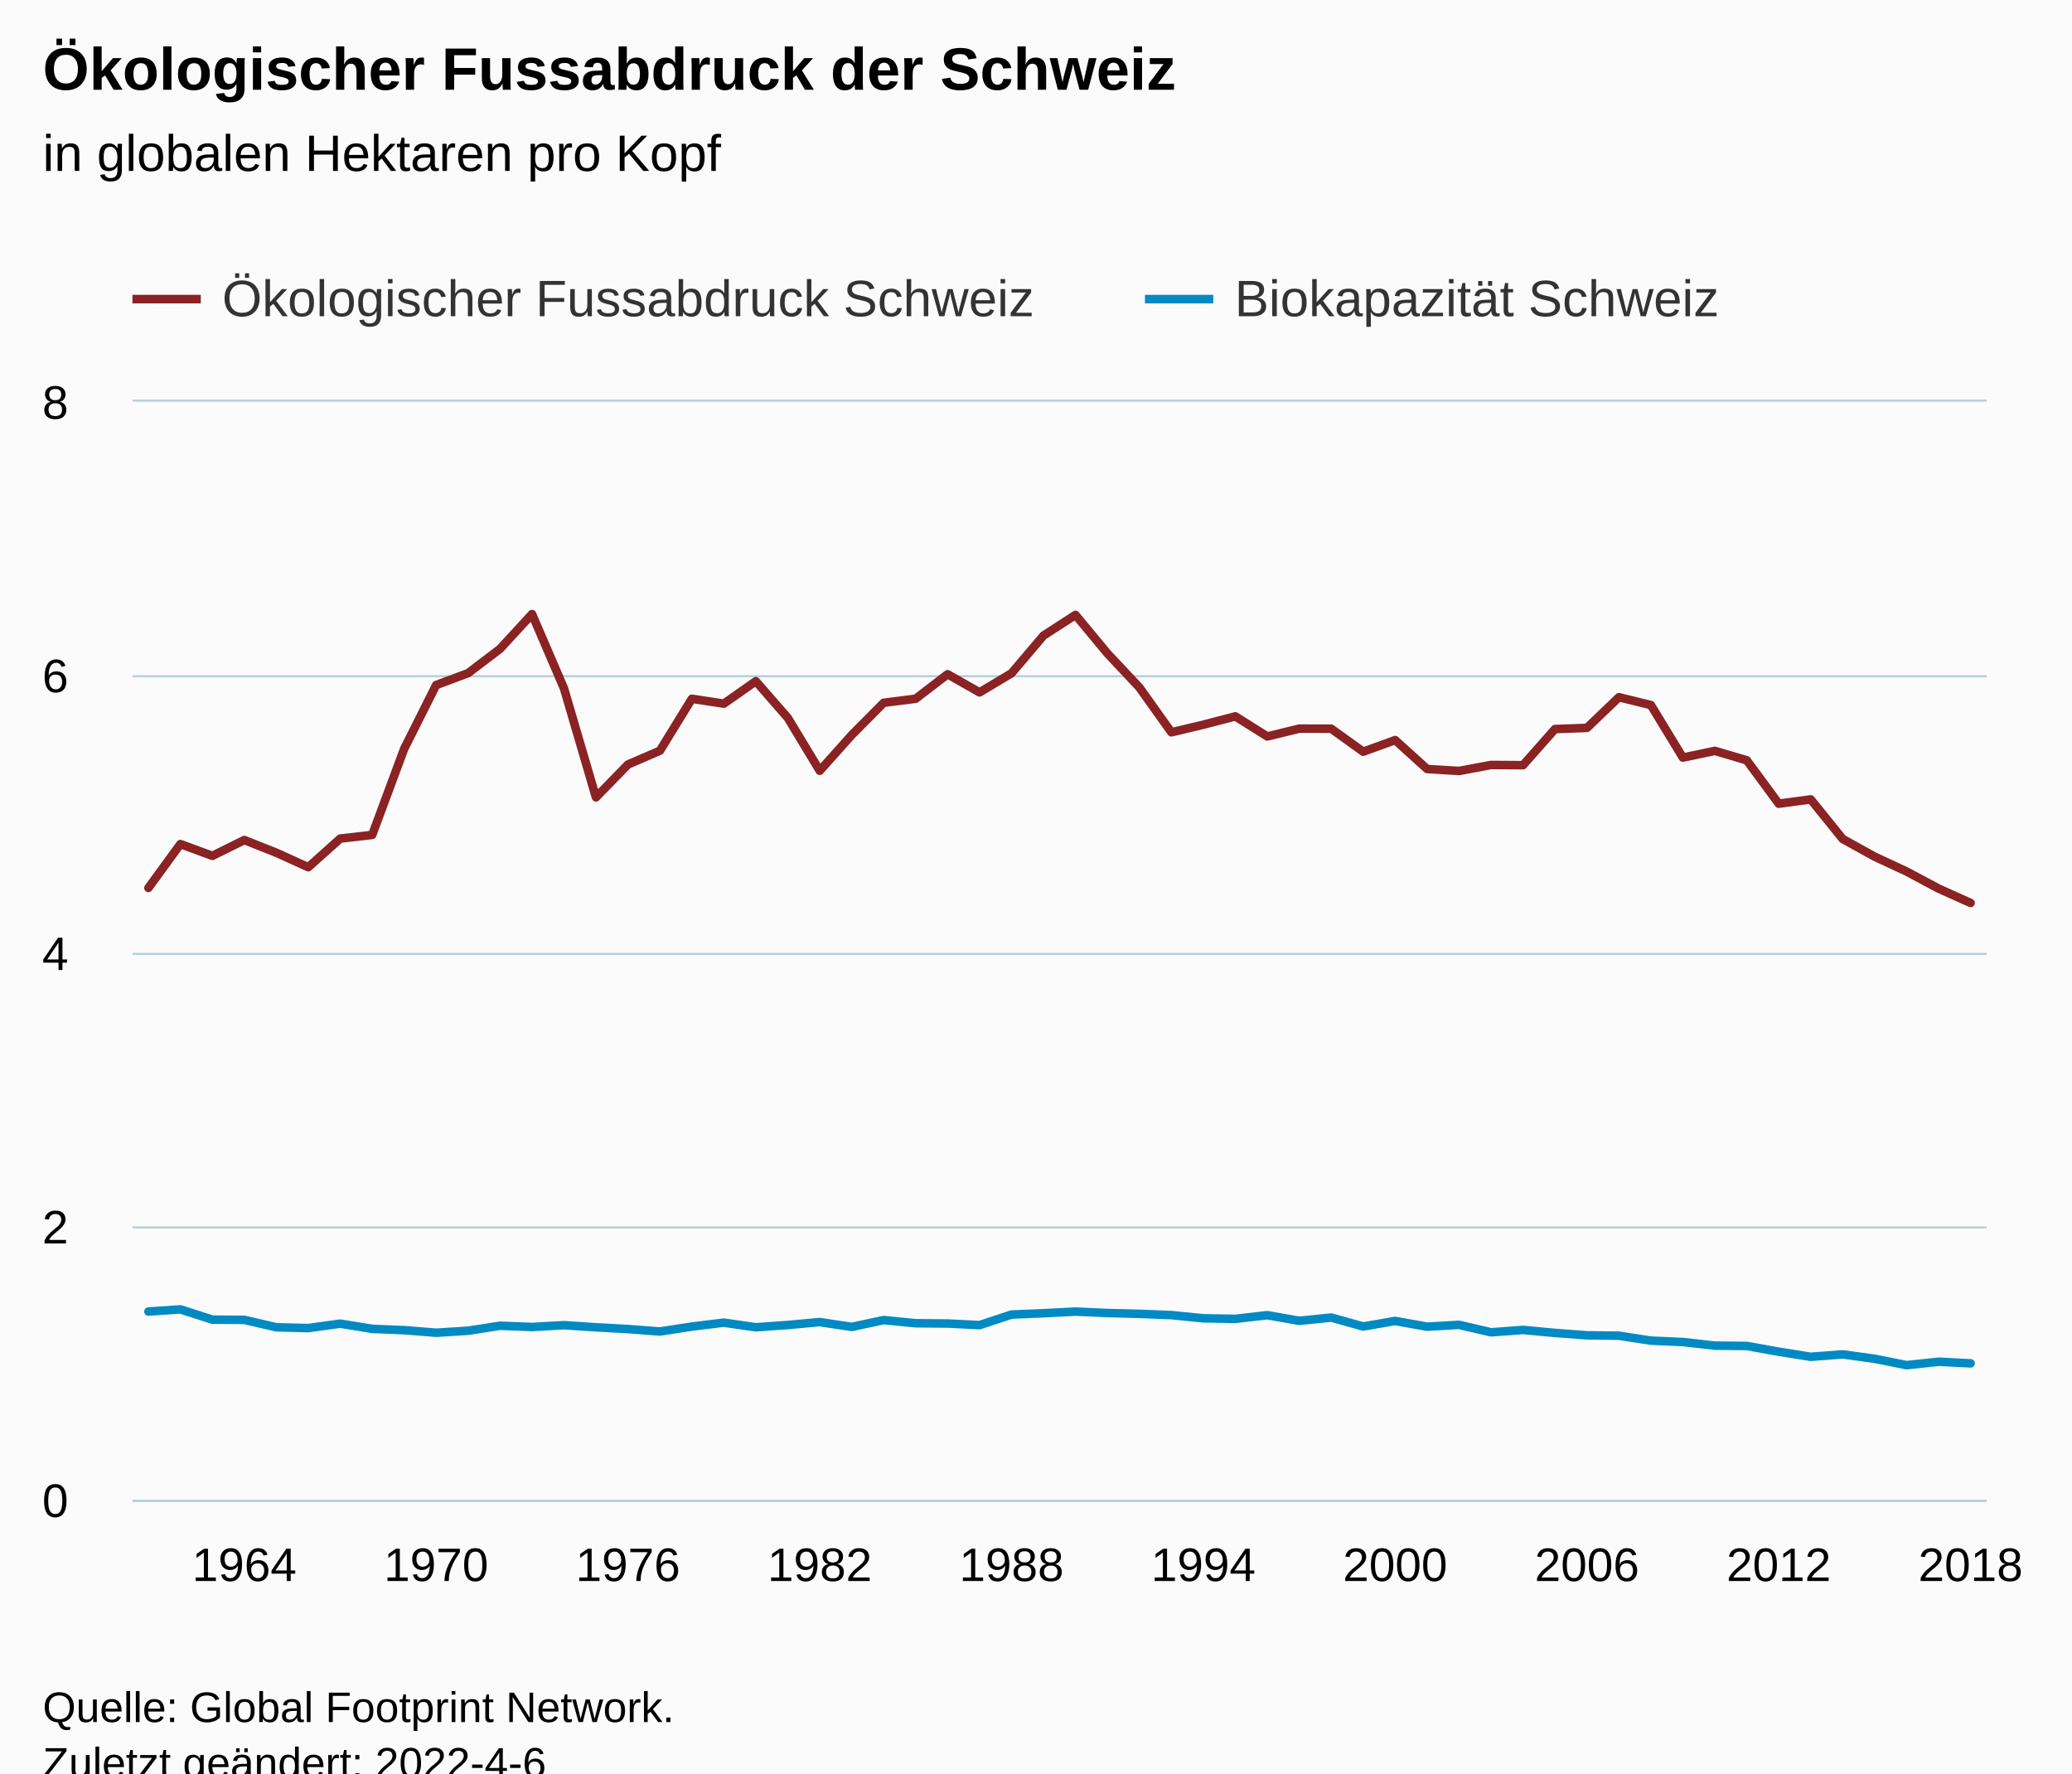
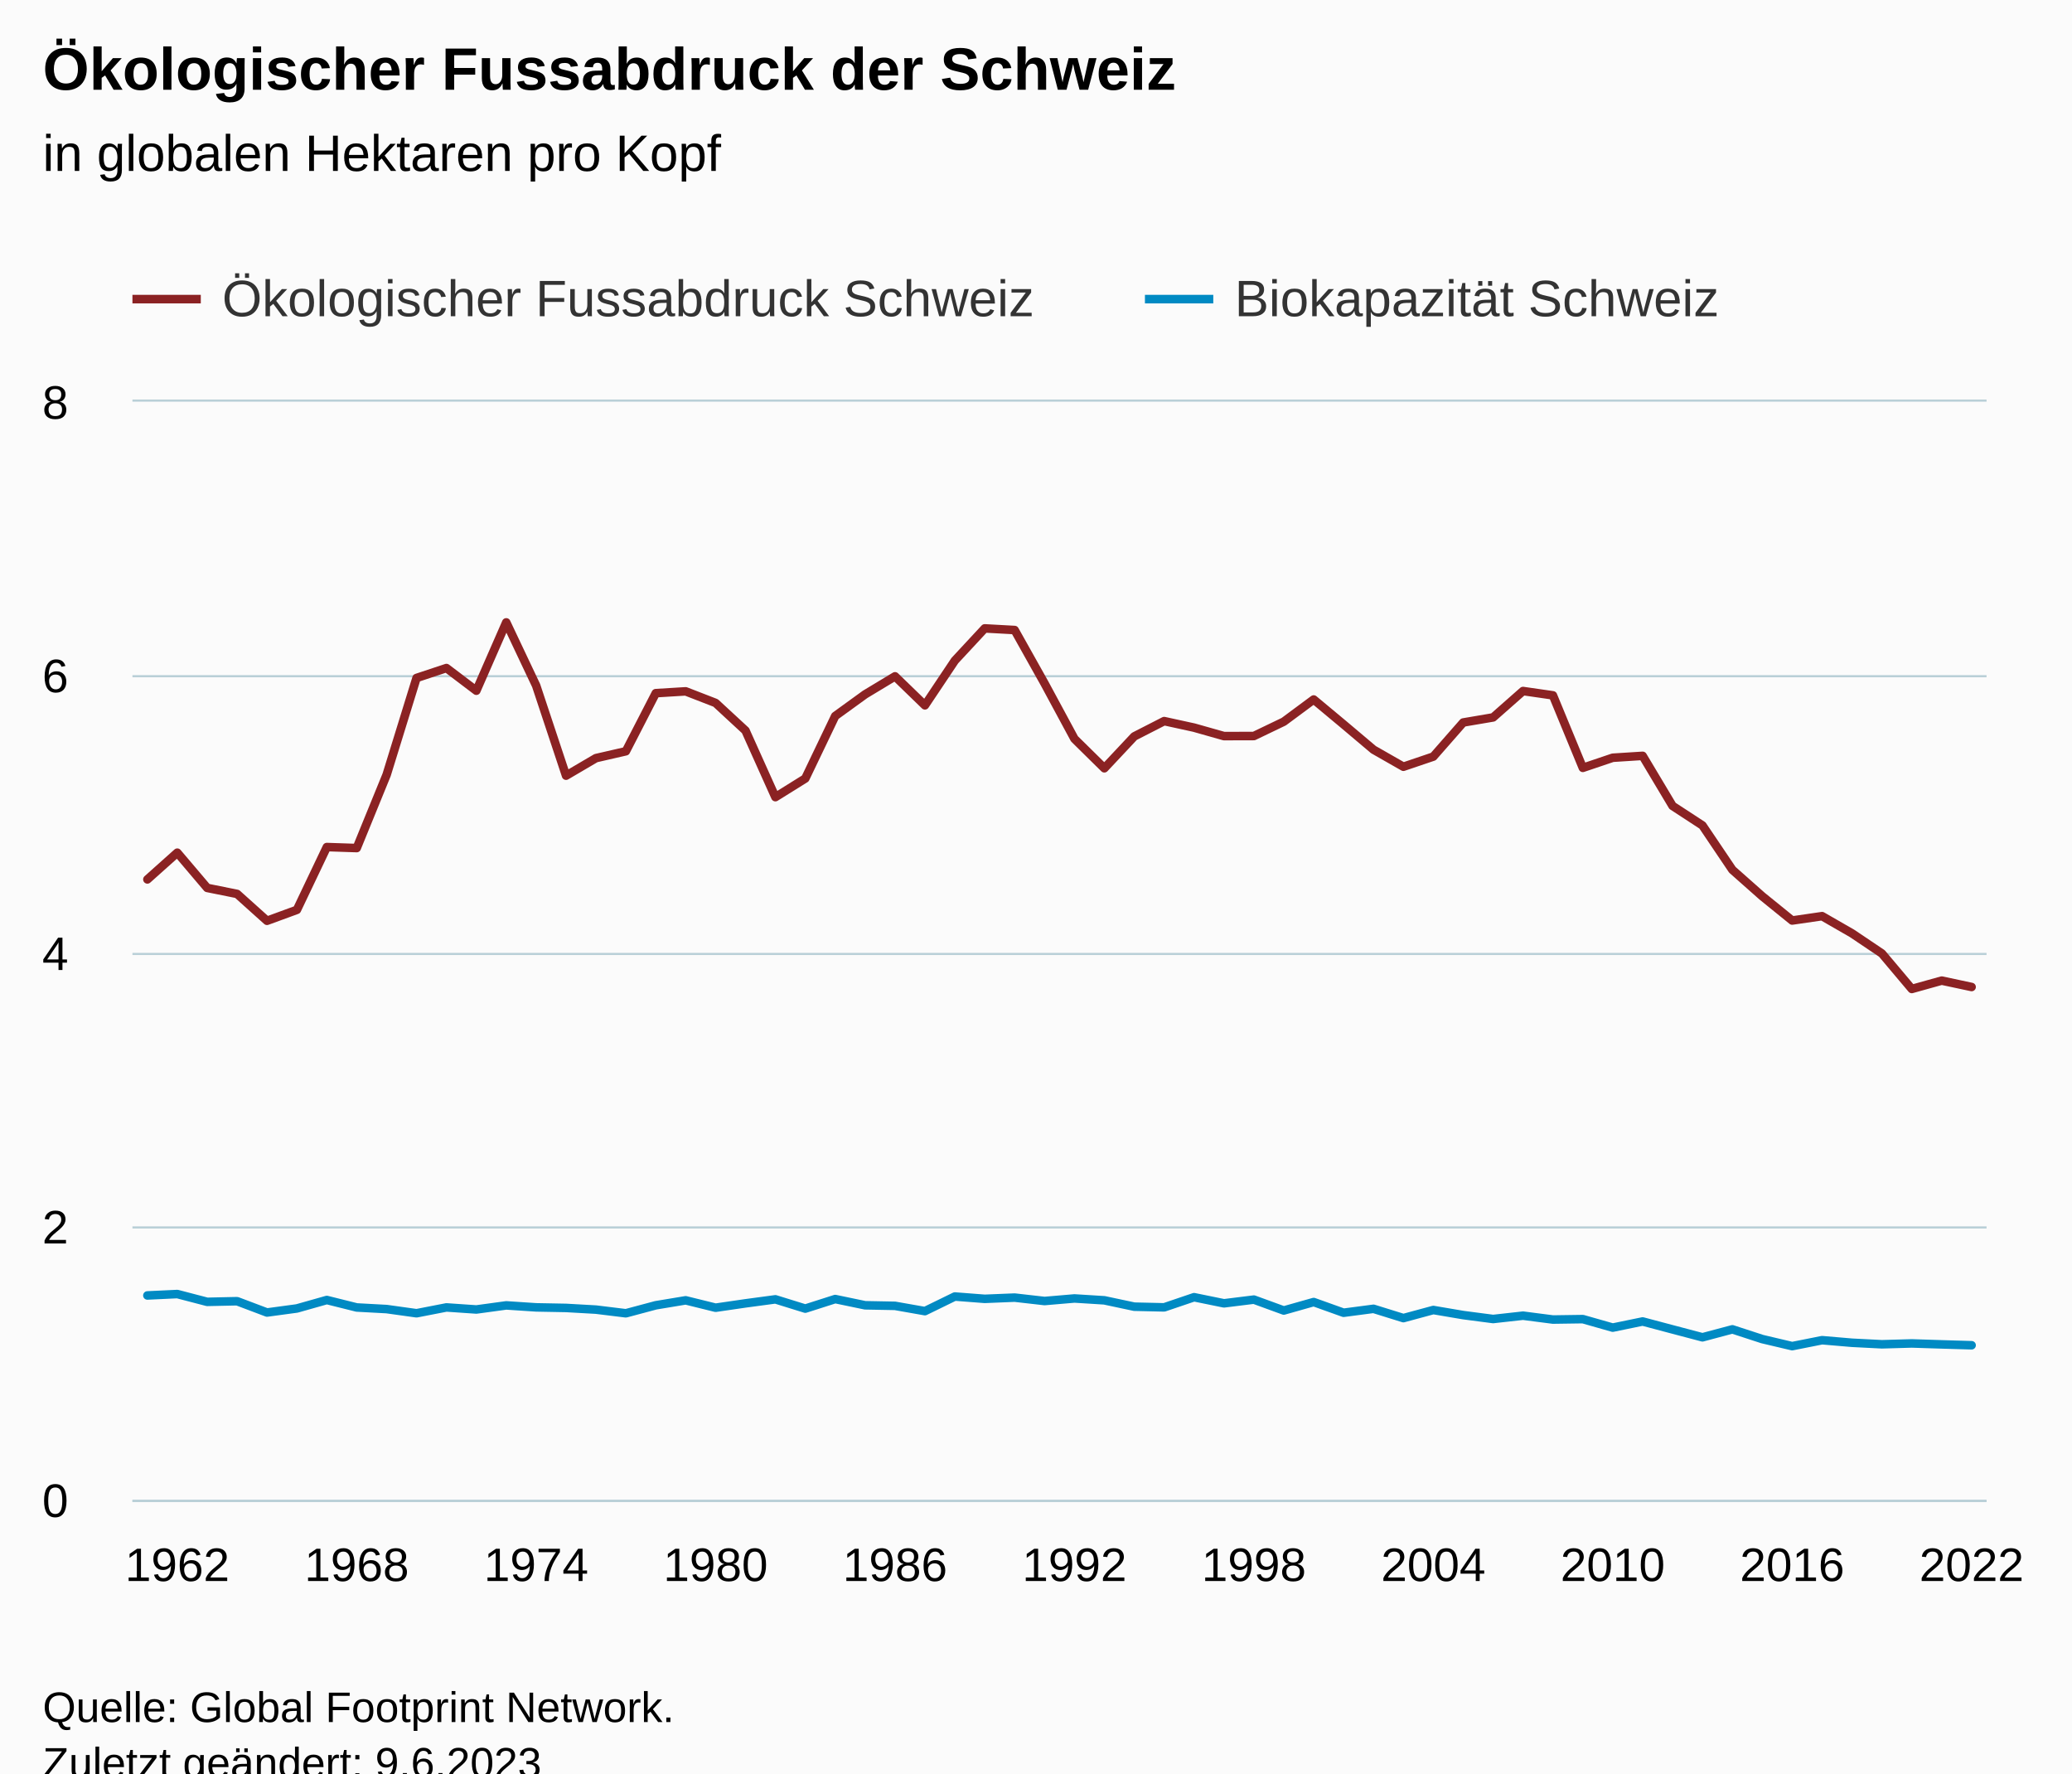
<svg xmlns="http://www.w3.org/2000/svg" version="1.1" class="highcharts-root" style="font-family:Arial;font-size:12px;" viewBox="0 0 485 415">
  <defs>
-     <clipPath id="highcharts-lgpp1q9-123-">
+     <clipPath id="highcharts-kcyot3c-131-">
      <rect x="0" y="0" width="434" height="257" fill="none" />
    </clipPath>
-     <clipPath id="highcharts-lgpp1q9-182-">
+     <clipPath id="highcharts-kcyot3c-194-">
      <rect x="0" y="0" width="434" height="257" fill="none" />
    </clipPath>
-     <clipPath id="highcharts-lgpp1q9-241-">
+     <clipPath id="highcharts-kcyot3c-257-">
      <rect x="31" y="94" width="434" height="257" fill="none" />
    </clipPath>
  </defs>
  <rect fill="#fbfbfb" class="highcharts-background" x="0" y="0" width="485" height="428" rx="0" ry="0" />
  <rect fill="none" class="highcharts-plot-background" x="31" y="94" width="434" height="257" />
  <g class="highcharts-pane-group" data-z-index="0" />
  <g class="highcharts-grid highcharts-xaxis-grid" data-z-index="1">
-     <path fill="none" data-z-index="1" class="highcharts-grid-line" d="M 56.5 94 L 56.5 351" opacity="1" />
-     <path fill="none" data-z-index="1" class="highcharts-grid-line" d="M 101.5 94 L 101.5 351" opacity="1" />
-     <path fill="none" data-z-index="1" class="highcharts-grid-line" d="M 146.5 94 L 146.5 351" opacity="1" />
-     <path fill="none" data-z-index="1" class="highcharts-grid-line" d="M 191.5 94 L 191.5 351" opacity="1" />
-     <path fill="none" data-z-index="1" class="highcharts-grid-line" d="M 236.5 94 L 236.5 351" opacity="1" />
-     <path fill="none" data-z-index="1" class="highcharts-grid-line" d="M 281.5 94 L 281.5 351" opacity="1" />
-     <path fill="none" data-z-index="1" class="highcharts-grid-line" d="M 326.5 94 L 326.5 351" opacity="1" />
-     <path fill="none" data-z-index="1" class="highcharts-grid-line" d="M 370.5 94 L 370.5 351" opacity="1" />
-     <path fill="none" data-z-index="1" class="highcharts-grid-line" d="M 415.5 94 L 415.5 351" opacity="1" />
-     <path fill="none" data-z-index="1" class="highcharts-grid-line" d="M 460.5 94 L 460.5 351" opacity="1" />
+     <path fill="none" data-z-index="1" class="highcharts-grid-line" d="M 41.5 94 L 41.5 351" opacity="1" />
+     <path fill="none" data-z-index="1" class="highcharts-grid-line" d="M 83.5 94 L 83.5 351" opacity="1" />
+     <path fill="none" data-z-index="1" class="highcharts-grid-line" d="M 125.5 94 L 125.5 351" opacity="1" />
+     <path fill="none" data-z-index="1" class="highcharts-grid-line" d="M 167.5 94 L 167.5 351" opacity="1" />
+     <path fill="none" data-z-index="1" class="highcharts-grid-line" d="M 209.5 94 L 209.5 351" opacity="1" />
+     <path fill="none" data-z-index="1" class="highcharts-grid-line" d="M 251.5 94 L 251.5 351" opacity="1" />
+     <path fill="none" data-z-index="1" class="highcharts-grid-line" d="M 293.5 94 L 293.5 351" opacity="1" />
+     <path fill="none" data-z-index="1" class="highcharts-grid-line" d="M 335.5 94 L 335.5 351" opacity="1" />
+     <path fill="none" data-z-index="1" class="highcharts-grid-line" d="M 377.5 94 L 377.5 351" opacity="1" />
+     <path fill="none" data-z-index="1" class="highcharts-grid-line" d="M 419.5 94 L 419.5 351" opacity="1" />
+     <path fill="none" data-z-index="1" class="highcharts-grid-line" d="M 461.5 94 L 461.5 351" opacity="1" />
  </g>
  <g class="highcharts-grid highcharts-yaxis-grid" data-z-index="1">
    <path fill="none" stroke="#B9CFD7" stroke-width="0.5" data-z-index="1" class="highcharts-grid-line" d="M 31 351.25 L 465 351.25" opacity="1" />
    <path fill="none" stroke="#B9CFD7" stroke-width="0.5" data-z-index="1" class="highcharts-grid-line" d="M 31 287.25 L 465 287.25" opacity="1" />
    <path fill="none" stroke="#B9CFD7" stroke-width="0.5" data-z-index="1" class="highcharts-grid-line" d="M 31 223.25 L 465 223.25" opacity="1" />
    <path fill="none" stroke="#B9CFD7" stroke-width="0.5" data-z-index="1" class="highcharts-grid-line" d="M 31 158.25 L 465 158.25" opacity="1" />
    <path fill="none" stroke="#B9CFD7" stroke-width="0.5" data-z-index="1" class="highcharts-grid-line" d="M 31 93.75 L 465 93.75" opacity="1" />
  </g>
  <rect fill="none" class="highcharts-plot-border" data-z-index="1" x="31" y="94" width="434" height="257" />
  <g class="highcharts-axis highcharts-xaxis" data-z-index="2">
    <path fill="none" class="highcharts-axis-line" stroke="#B9CFD7" stroke-width="0.5" data-z-index="7" d="M 31 351.25 L 465 351.25" />
  </g>
  <g class="highcharts-axis highcharts-yaxis" data-z-index="2">
    <path fill="none" class="highcharts-axis-line" data-z-index="7" d="M 31 94 L 31 351" />
  </g>
  <g class="highcharts-series-group" data-z-index="3">
-     <g class="highcharts-series highcharts-series-0 highcharts-line-series" data-z-index="0.1" opacity="1" transform="translate(31,94) scale(1 1)" clip-path="url(#highcharts-lgpp1q9-182-)">
-       <path fill="none" d="M 3.741 113.797 L 11.224 103.532 L 18.707 106.291 L 26.19 102.588 L 33.672 105.556 L 41.155 108.949 L 48.638 102.25 L 56.121 101.392 L 63.603 81.247 L 71.086 66.325 L 78.569 63.53 L 86.052 57.84 L 93.534 49.709 L 101.017 67.11 L 108.5 92.598 L 115.983 84.914 L 123.466 81.683 L 130.948 69.533 L 138.431 70.671 L 145.914 65.422 L 153.397 73.989 L 160.879 86.379 L 168.362 78.015 L 175.845 70.471 L 183.328 69.522 L 190.81 63.788 L 198.293 68.032 L 205.776 63.555 L 213.259 54.735 L 220.741 49.911 L 228.224 58.921 L 235.707 66.89 L 243.19 77.378 L 250.672 75.599 L 258.155 73.645 L 265.638 78.345 L 273.121 76.521 L 280.603 76.532 L 288.086 81.916 L 295.569 79.196 L 303.052 85.966 L 310.534 86.424 L 318.017 85.021 L 325.5 85.073 L 332.983 76.615 L 340.466 76.346 L 347.948 69.167 L 355.431 71.002 L 362.914 83.297 L 370.397 81.721 L 377.879 83.933 L 385.362 94.086 L 392.845 93.08 L 400.328 102.34 L 407.81 106.479 L 415.293 109.964 L 422.776 113.954 L 430.259 117.312" class="highcharts-graph" data-z-index="1" stroke="#8b2223" stroke-width="2" stroke-linejoin="round" stroke-linecap="round" />
+     <g class="highcharts-series highcharts-series-0 highcharts-line-series" data-z-index="0.1" opacity="1" transform="translate(31,94) scale(1 1)" clip-path="url(#highcharts-kcyot3c-194-)">
+       <path fill="none" d="M 3.5 111.803 L 10.5 105.548 L 17.5 113.793 L 24.5 115.202 L 31.5 121.486 L 38.5 118.923 L 45.5 104.233 L 52.5 104.467 L 59.5 87.319 L 66.5 64.663 L 73.5 62.339 L 80.5 67.643 L 87.5 51.654 L 94.5 66.446 L 101.5 87.526 L 108.5 83.419 L 115.5 81.812 L 122.5 68.218 L 129.5 67.791 L 136.5 70.505 L 143.5 76.971 L 150.5 92.549 L 157.5 88.185 L 164.5 73.568 L 171.5 68.499 L 178.5 64.278 L 185.5 71.063 L 192.5 60.596 L 199.5 53.059 L 206.5 53.443 L 213.5 65.93 L 220.5 78.899 L 227.5 85.794 L 234.5 78.336 L 241.5 74.754 L 248.5 76.285 L 255.5 78.267 L 262.5 78.248 L 269.5 74.886 L 276.5 69.699 L 283.5 75.533 L 290.5 81.44 L 297.5 85.435 L 304.5 83.062 L 311.5 75.08 L 318.5 73.89 L 325.5 67.718 L 332.5 68.73 L 339.5 85.696 L 346.5 83.332 L 353.5 82.886 L 360.5 94.601 L 367.5 99.172 L 374.5 109.553 L 381.5 115.75 L 388.5 121.422 L 395.5 120.402 L 402.5 124.428 L 409.5 129.133 L 416.5 137.442 L 423.5 135.488 L 430.5 136.982" class="highcharts-graph" data-z-index="1" stroke="#8b2223" stroke-width="2" stroke-linejoin="round" stroke-linecap="round" />
    </g>
    <g class="highcharts-markers highcharts-series-0 highcharts-line-series" data-z-index="0.1" opacity="1" transform="translate(31,94) scale(1 1)" clip-path="none" />
-     <g class="highcharts-series highcharts-series-1 highcharts-line-series" data-z-index="0.1" opacity="1" transform="translate(31,94) scale(1 1)" clip-path="url(#highcharts-lgpp1q9-182-)">
-       <path fill="none" d="M 3.741 212.936 L 11.224 212.422 L 18.707 214.829 L 26.19 214.881 L 33.672 216.617 L 41.155 216.801 L 48.638 215.768 L 56.121 216.985 L 63.603 217.289 L 71.086 217.892 L 78.569 217.423 L 86.052 216.255 L 93.534 216.546 L 101.017 216.129 L 108.5 216.623 L 115.983 217.028 L 123.466 217.603 L 130.948 216.448 L 138.431 215.534 L 145.914 216.613 L 153.397 216.085 L 160.879 215.399 L 168.362 216.528 L 175.845 214.93 L 183.328 215.67 L 190.81 215.735 L 198.293 216.108 L 205.776 213.638 L 213.259 213.329 L 220.741 212.942 L 228.224 213.282 L 235.707 213.468 L 243.19 213.769 L 250.672 214.515 L 258.155 214.645 L 265.638 213.787 L 273.121 215.102 L 280.603 214.343 L 288.086 216.427 L 295.569 215.136 L 303.052 216.474 L 310.534 216.049 L 318.017 217.793 L 325.5 217.242 L 332.983 217.937 L 340.466 218.496 L 347.948 218.592 L 355.431 219.743 L 362.914 220.066 L 370.397 220.914 L 377.879 220.989 L 385.362 222.332 L 392.845 223.524 L 400.328 222.954 L 407.81 223.985 L 415.293 225.479 L 422.776 224.679 L 430.259 225.059" class="highcharts-graph" data-z-index="1" stroke="#008AC3" stroke-width="2" stroke-linejoin="round" stroke-linecap="round" />
+     <g class="highcharts-series highcharts-series-1 highcharts-line-series" data-z-index="0.1" opacity="1" transform="translate(31,94) scale(1 1)" clip-path="url(#highcharts-kcyot3c-194-)">
+       <path fill="none" d="M 3.5 209.169 L 10.5 208.839 L 17.5 210.665 L 24.5 210.514 L 31.5 213.157 L 38.5 212.21 L 45.5 210.232 L 52.5 211.978 L 59.5 212.358 L 66.5 213.333 L 73.5 211.969 L 80.5 212.451 L 87.5 211.495 L 94.5 211.957 L 101.5 212.087 L 108.5 212.483 L 115.5 213.341 L 122.5 211.47 L 129.5 210.308 L 136.5 212.037 L 143.5 211.017 L 150.5 210.077 L 157.5 212.248 L 164.5 210.012 L 171.5 211.47 L 178.5 211.602 L 185.5 212.836 L 192.5 209.419 L 199.5 209.959 L 206.5 209.672 L 213.5 210.47 L 220.5 209.871 L 227.5 210.307 L 234.5 211.796 L 241.5 211.954 L 248.5 209.579 L 255.5 211.01 L 262.5 210.14 L 269.5 212.691 L 276.5 210.711 L 283.5 213.216 L 290.5 212.294 L 297.5 214.47 L 304.5 212.575 L 311.5 213.764 L 318.5 214.68 L 325.5 213.901 L 332.5 214.807 L 339.5 214.707 L 346.5 216.697 L 353.5 215.257 L 360.5 217.117 L 367.5 218.964 L 374.5 217.098 L 381.5 219.379 L 388.5 221.03 L 395.5 219.64 L 402.5 220.238 L 409.5 220.595 L 416.5 220.396 L 423.5 220.619 L 430.5 220.823" class="highcharts-graph" data-z-index="1" stroke="#008AC3" stroke-width="2" stroke-linejoin="round" stroke-linecap="round" />
    </g>
    <g class="highcharts-markers highcharts-series-1 highcharts-line-series" data-z-index="0.1" opacity="1" transform="translate(31,94) scale(1 1)" clip-path="none" />
  </g>
  <text x="10" text-anchor="start" class="highcharts-title" data-z-index="4" style="color:#000000;font-size:14px;font-weight:bold;fill:#000000;" y="21">
    <tspan>Ökologischer Fussabdruck der Schweiz</tspan>
  </text>
  <text x="10" text-anchor="start" class="highcharts-subtitle" data-z-index="4" style="color:#000000;font-size:12px;font-weight:normal;fill:#000000;" y="40">
    <tspan>in globalen Hektaren pro Kopf</tspan>
  </text>
  <text x="10" text-anchor="start" class="highcharts-caption" data-z-index="4" style="color:#666666;fill:#666666;" y="385" />
  <g class="highcharts-legend" data-z-index="7" transform="translate(23,56)">
    <rect fill="none" class="highcharts-legend-box" rx="0" ry="0" x="0" y="0" width="388" height="26" visibility="visible" />
    <g data-z-index="1">
      <g>
        <g class="highcharts-legend-item highcharts-line-series highcharts-color-undefined highcharts-series-0" data-z-index="1" transform="translate(8,3)">
          <path fill="none" d="M 0 11 L 16 11" class="highcharts-graph" stroke="#8b2223" stroke-width="2" />
          <text x="21" style="color:#333333;cursor:pointer;font-size:12px;font-weight:normal;fill:#333333;" text-anchor="start" data-z-index="2" y="15">
            <tspan>Ökologischer Fussabdruck Schweiz</tspan>
          </text>
        </g>
        <g class="highcharts-legend-item highcharts-line-series highcharts-color-undefined highcharts-series-1" data-z-index="1" transform="translate(245,3)">
          <path fill="none" d="M 0 11 L 16 11" class="highcharts-graph" stroke="#008AC3" stroke-width="2" />
          <text x="21" y="15" style="color:#333333;cursor:pointer;font-size:12px;font-weight:normal;fill:#333333;" text-anchor="start" data-z-index="2">
            <tspan>Biokapazität Schweiz</tspan>
          </text>
        </g>
      </g>
    </g>
  </g>
  <g class="highcharts-axis-labels highcharts-xaxis-labels" data-z-index="7">
-     <text x="57.19" style="color:#000000;cursor:default;font-size:11px;fill:#000000;" text-anchor="middle" transform="translate(0,0)" y="370" opacity="1">1964</text>
-     <text x="102.086" style="color:#000000;cursor:default;font-size:11px;fill:#000000;" text-anchor="middle" transform="translate(0,0)" y="370" opacity="1">1970</text>
-     <text x="146.983" style="color:#000000;cursor:default;font-size:11px;fill:#000000;" text-anchor="middle" transform="translate(0,0)" y="370" opacity="1">1976</text>
-     <text x="191.879" style="color:#000000;cursor:default;font-size:11px;fill:#000000;" text-anchor="middle" transform="translate(0,0)" y="370" opacity="1">1982</text>
-     <text x="236.776" style="color:#000000;cursor:default;font-size:11px;fill:#000000;" text-anchor="middle" transform="translate(0,0)" y="370" opacity="1">1988</text>
-     <text x="281.672" style="color:#000000;cursor:default;font-size:11px;fill:#000000;" text-anchor="middle" transform="translate(0,0)" y="370" opacity="1">1994</text>
-     <text x="326.569" style="color:#000000;cursor:default;font-size:11px;fill:#000000;" text-anchor="middle" transform="translate(0,0)" y="370" opacity="1">2000</text>
-     <text x="371.466" style="color:#000000;cursor:default;font-size:11px;fill:#000000;" text-anchor="middle" transform="translate(0,0)" y="370" opacity="1">2006</text>
-     <text x="416.362" style="color:#000000;cursor:default;font-size:11px;fill:#000000;" text-anchor="middle" transform="translate(0,0)" y="370" opacity="1">2012</text>
-     <text x="461.259" style="color:#000000;cursor:default;font-size:11px;fill:#000000;" text-anchor="middle" transform="translate(0,0)" y="370" opacity="1">2018</text>
+     <text x="41.5" style="color:#000000;cursor:default;font-size:11px;fill:#000000;" text-anchor="middle" transform="translate(0,0)" y="370" opacity="1">1962</text>
+     <text x="83.5" style="color:#000000;cursor:default;font-size:11px;fill:#000000;" text-anchor="middle" transform="translate(0,0)" y="370" opacity="1">1968</text>
+     <text x="125.5" style="color:#000000;cursor:default;font-size:11px;fill:#000000;" text-anchor="middle" transform="translate(0,0)" y="370" opacity="1">1974</text>
+     <text x="167.5" style="color:#000000;cursor:default;font-size:11px;fill:#000000;" text-anchor="middle" transform="translate(0,0)" y="370" opacity="1">1980</text>
+     <text x="209.5" style="color:#000000;cursor:default;font-size:11px;fill:#000000;" text-anchor="middle" transform="translate(0,0)" y="370" opacity="1">1986</text>
+     <text x="251.5" style="color:#000000;cursor:default;font-size:11px;fill:#000000;" text-anchor="middle" transform="translate(0,0)" y="370" opacity="1">1992</text>
+     <text x="293.5" style="color:#000000;cursor:default;font-size:11px;fill:#000000;" text-anchor="middle" transform="translate(0,0)" y="370" opacity="1">1998</text>
+     <text x="335.5" style="color:#000000;cursor:default;font-size:11px;fill:#000000;" text-anchor="middle" transform="translate(0,0)" y="370" opacity="1">2004</text>
+     <text x="377.5" style="color:#000000;cursor:default;font-size:11px;fill:#000000;" text-anchor="middle" transform="translate(0,0)" y="370" opacity="1">2010</text>
+     <text x="419.5" style="color:#000000;cursor:default;font-size:11px;fill:#000000;" text-anchor="middle" transform="translate(0,0)" y="370" opacity="1">2016</text>
+     <text x="461.5" style="color:#000000;cursor:default;font-size:11px;fill:#000000;" text-anchor="middle" transform="translate(0,0)" y="370" opacity="1">2022</text>
  </g>
  <g class="highcharts-axis-labels highcharts-yaxis-labels" data-z-index="7">
    <text x="16" style="color:#000000;cursor:default;font-size:11px;fill:#000000;" text-anchor="end" transform="translate(0,0)" y="355" opacity="1">0</text>
    <text x="16" style="color:#000000;cursor:default;font-size:11px;fill:#000000;" text-anchor="end" transform="translate(0,0)" y="291" opacity="1">2</text>
    <text x="16" style="color:#000000;cursor:default;font-size:11px;fill:#000000;" text-anchor="end" transform="translate(0,0)" y="227" opacity="1">4</text>
    <text x="16" style="color:#000000;cursor:default;font-size:11px;fill:#000000;" text-anchor="end" transform="translate(0,0)" y="162" opacity="1">6</text>
    <text x="16" style="color:#000000;cursor:default;font-size:11px;fill:#000000;" text-anchor="end" transform="translate(0,0)" y="98" opacity="1">8</text>
  </g>
  <text x="10" class="highcharts-credits" text-anchor="start" data-z-index="8" style="cursor:default;color:#000000;font-size:10px;fill:#000000;" y="403">
    <tspan>Quelle: Global Footprint Network.</tspan>
-     <tspan x="10" dy="13">Zuletzt geändert: 2022-4-6</tspan>
+     <tspan x="10" dy="13">Zuletzt geändert: 9.6.2023</tspan>
  </text>
-   <g class="highcharts-control-points" data-z-index="99" clip-path="url(#highcharts-lgpp1q9-241-)" />
+   <g class="highcharts-control-points" data-z-index="99" clip-path="url(#highcharts-kcyot3c-257-)" />
</svg>
